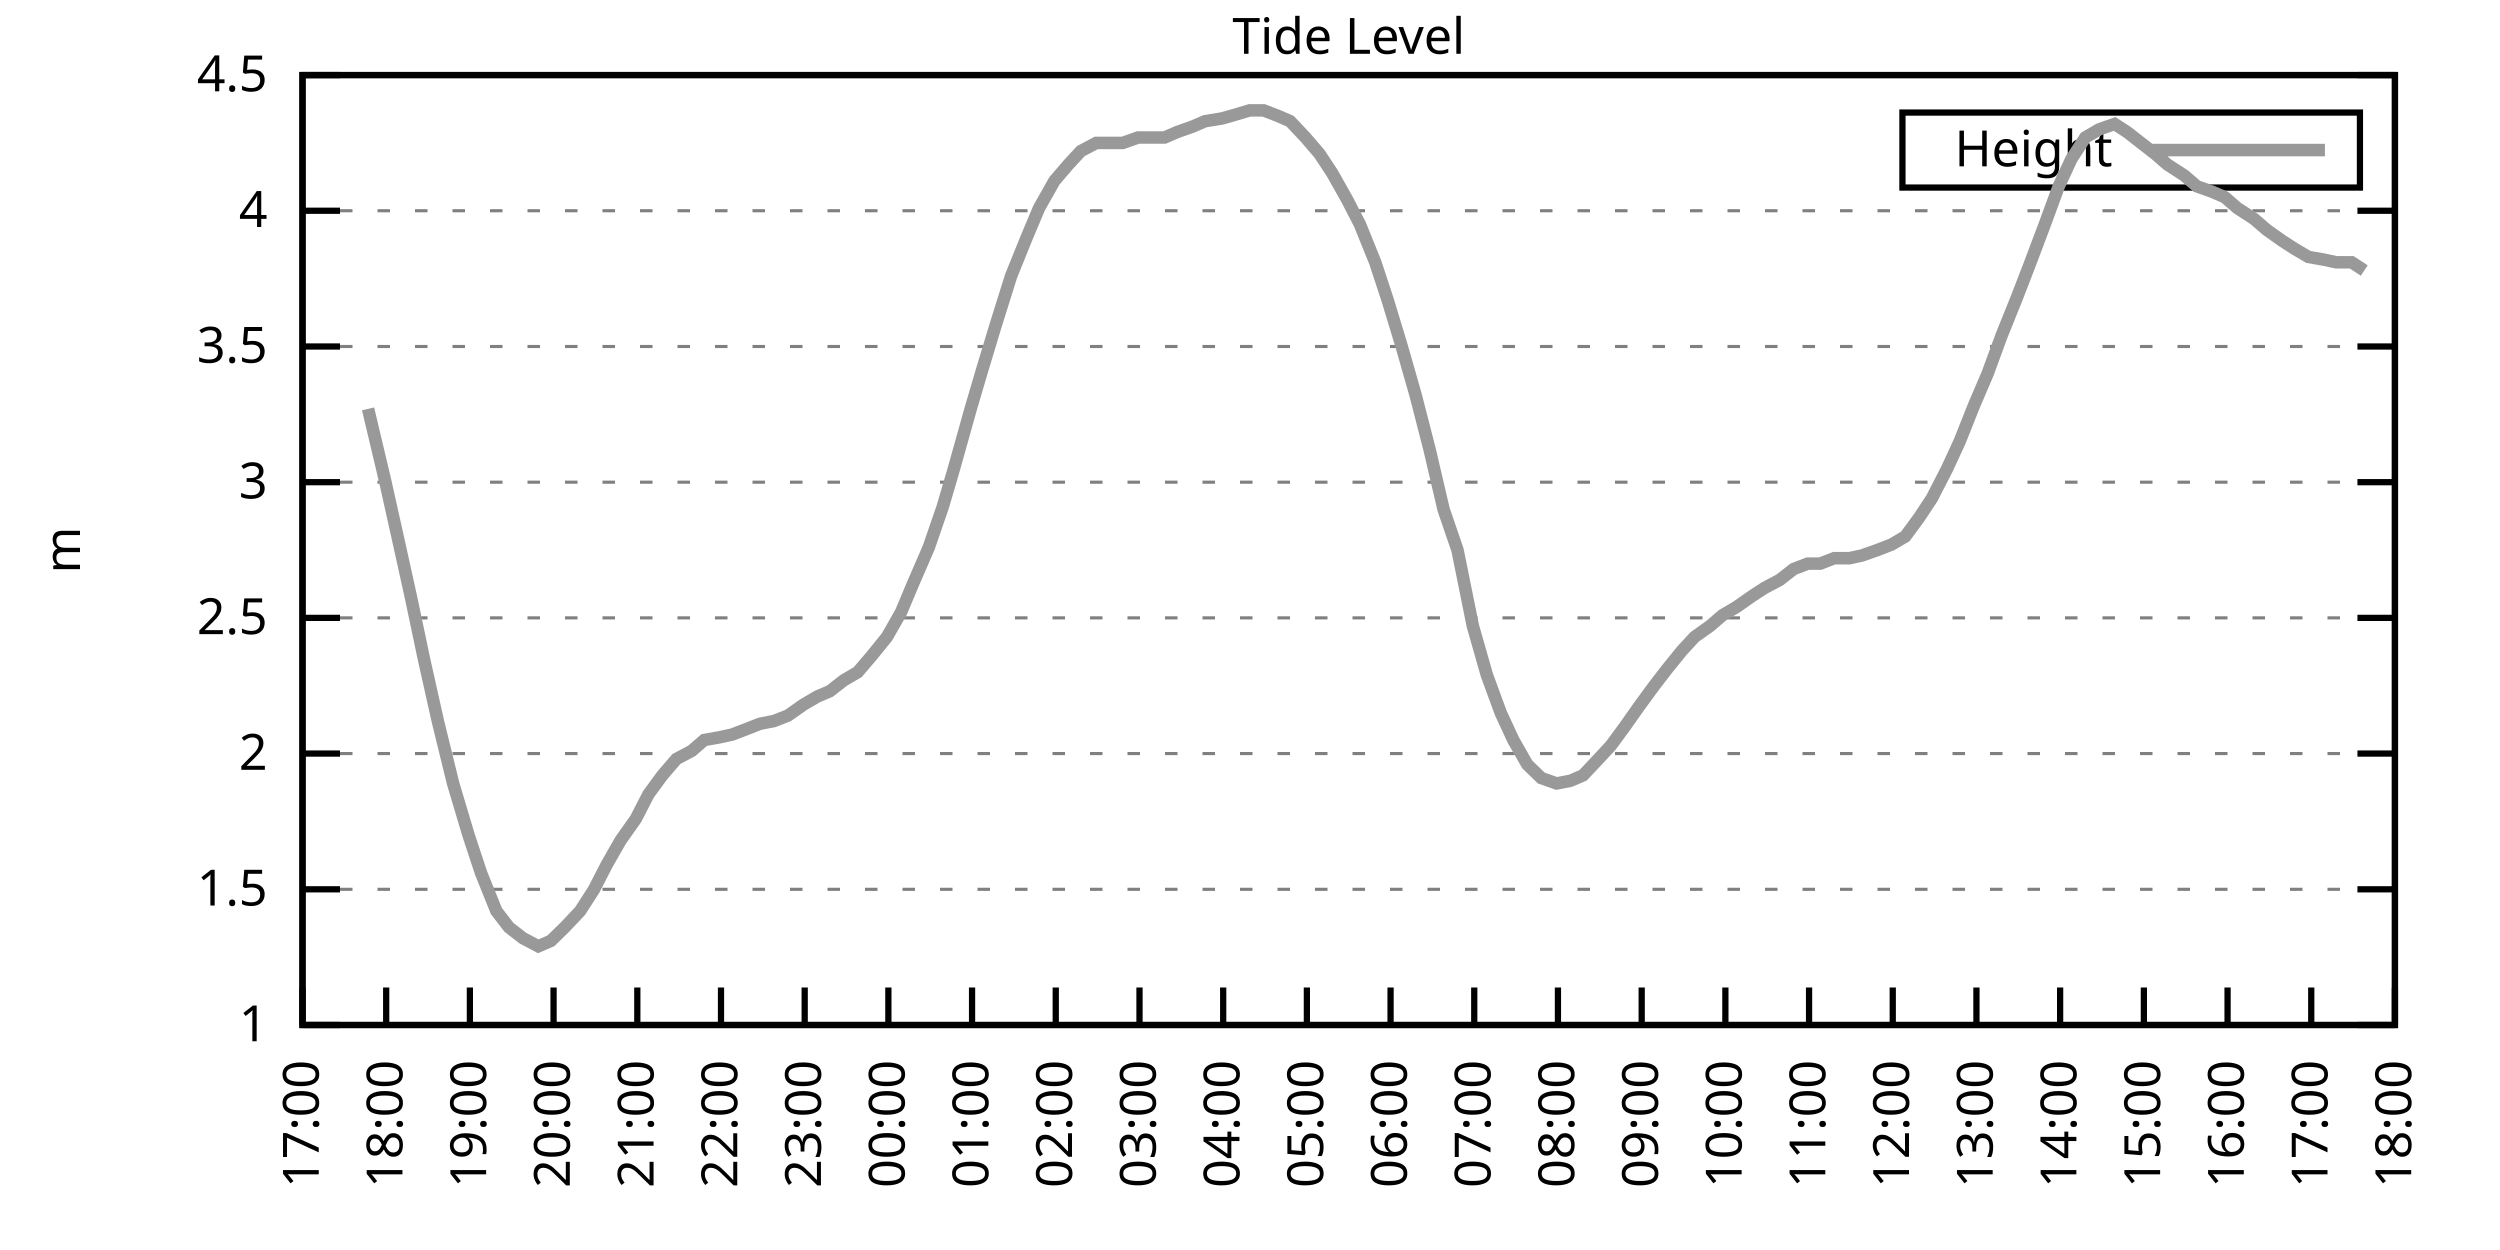
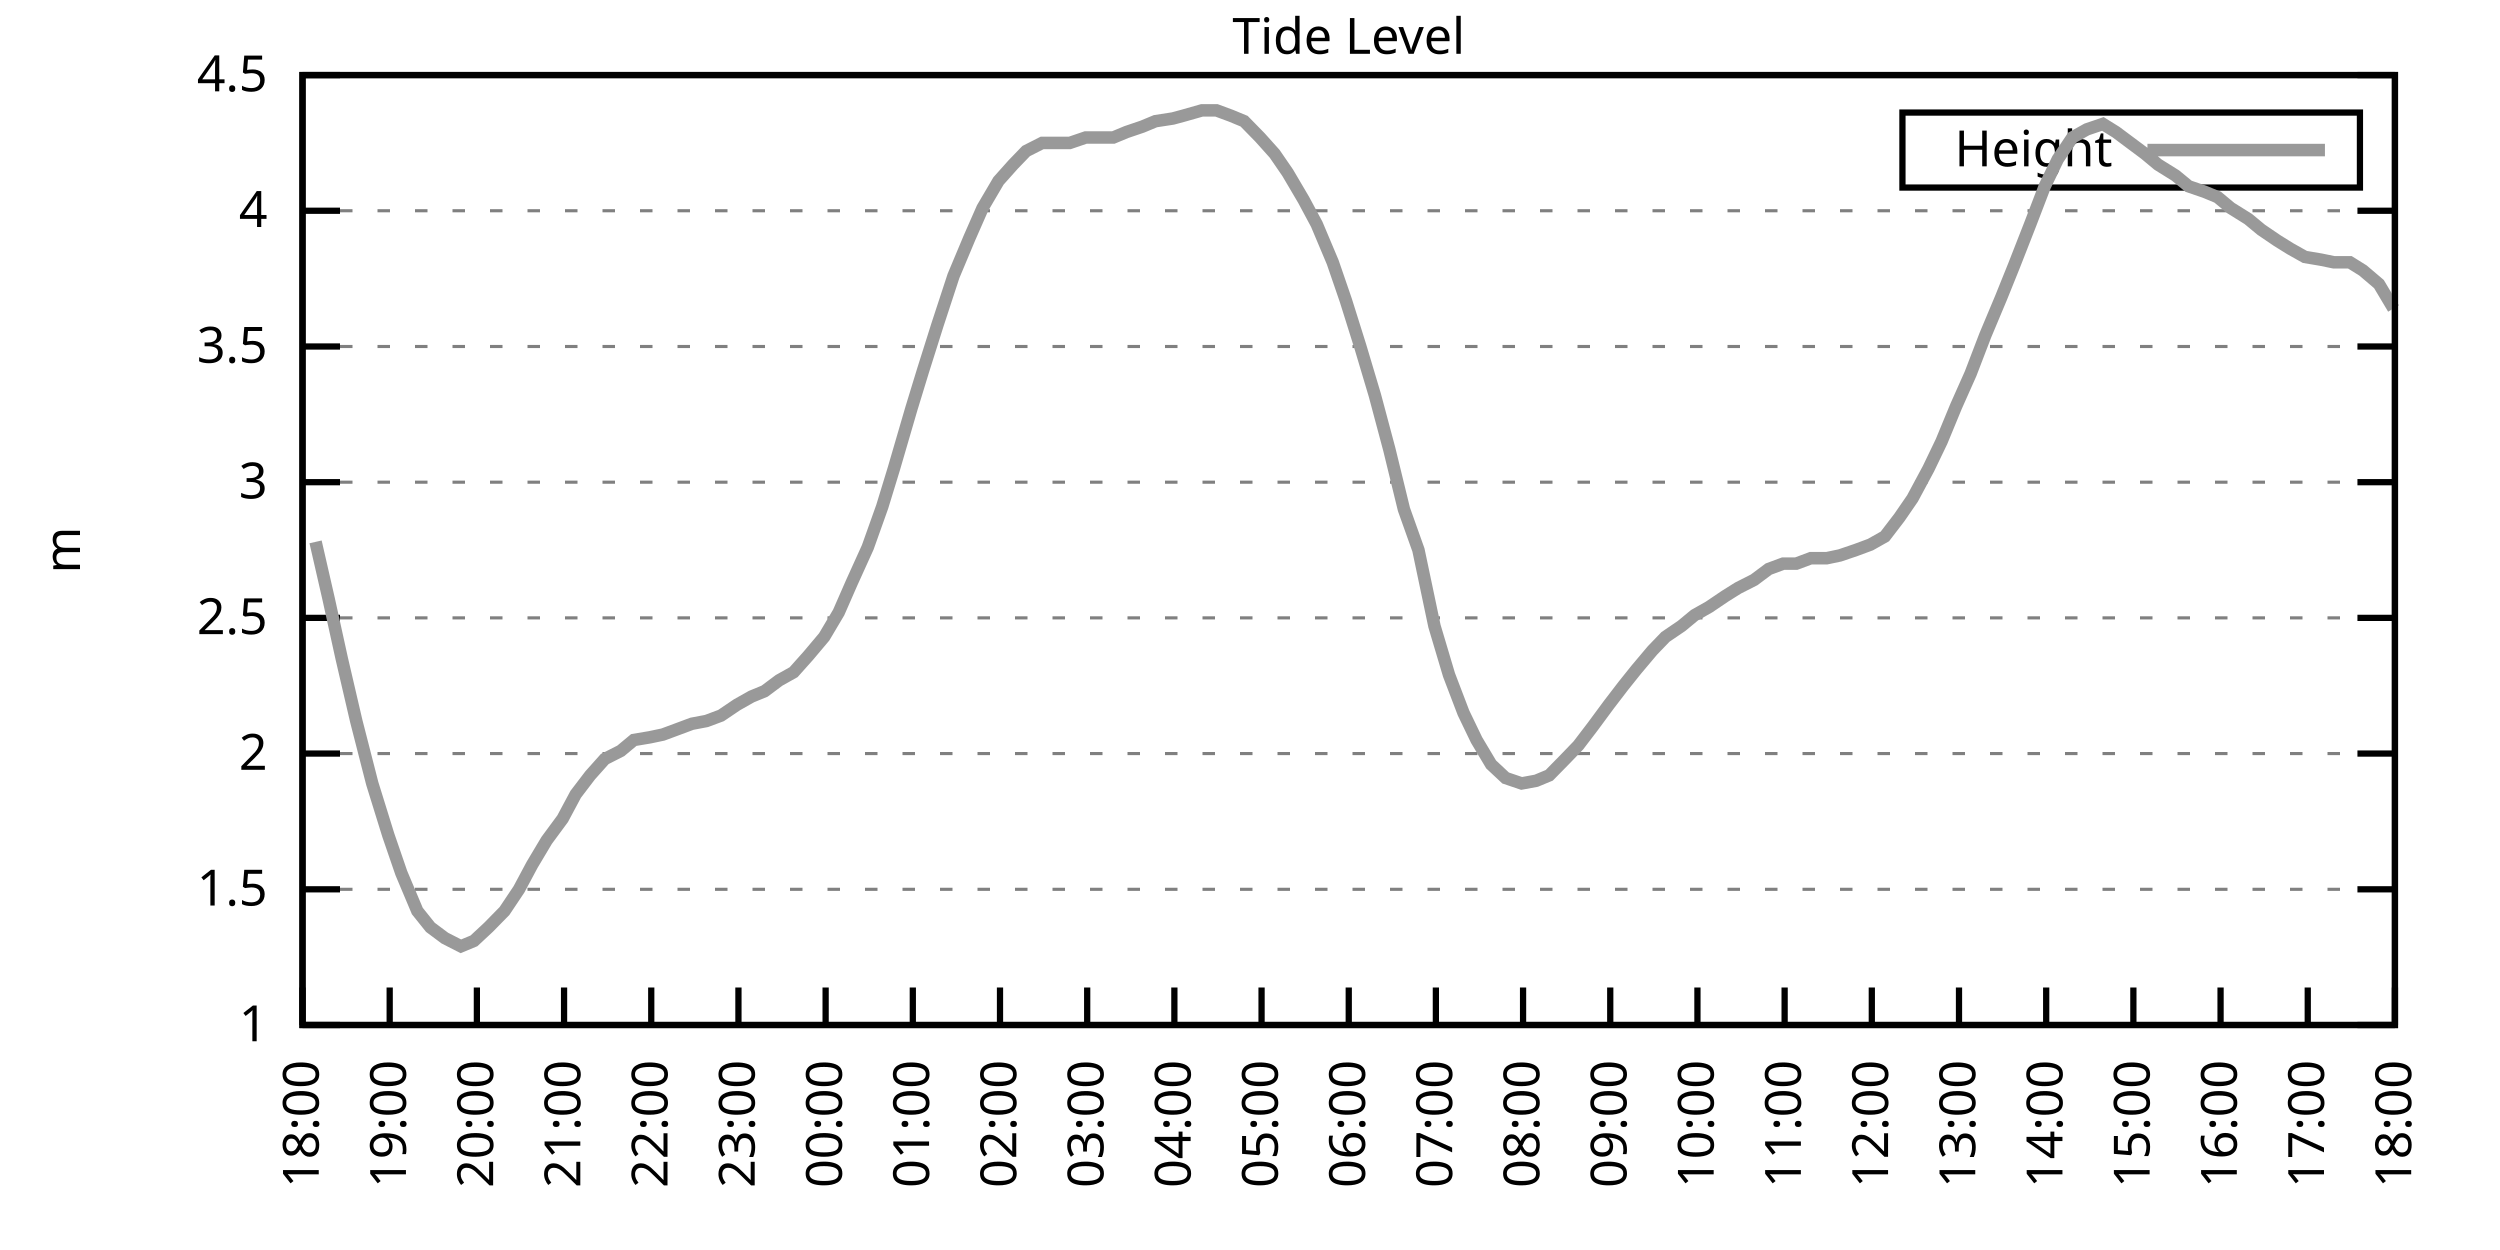
<svg xmlns="http://www.w3.org/2000/svg" xmlns:xlink="http://www.w3.org/1999/xlink" width="400" height="200" viewBox="0 0 400 200">
  <g id="gnuplot_canvas">
    <rect x="0" y="0" width="400" height="200" fill="none" />
    <defs>
      <circle id="gpDot" r="0.5" stroke-width="0.5" stroke="currentColor" />
      <path id="gpPt0" stroke-width="0.333" stroke="currentColor" d="M-1,0 h2 M0,-1 v2" />
      <path id="gpPt1" stroke-width="0.333" stroke="currentColor" d="M-1,-1 L1,1 M1,-1 L-1,1" />
      <path id="gpPt2" stroke-width="0.333" stroke="currentColor" d="M-1,0 L1,0 M0,-1 L0,1 M-1,-1 L1,1 M-1,1 L1,-1" />
      <rect id="gpPt3" stroke-width="0.333" stroke="currentColor" x="-1" y="-1" width="2" height="2" />
      <rect id="gpPt4" stroke-width="0.333" stroke="currentColor" fill="currentColor" x="-1" y="-1" width="2" height="2" />
      <circle id="gpPt5" stroke-width="0.333" stroke="currentColor" cx="0" cy="0" r="1" />
      <use xlink:href="#gpPt5" id="gpPt6" fill="currentColor" stroke="none" />
      <path id="gpPt7" stroke-width="0.333" stroke="currentColor" d="M0,-1.33 L-1.33,0.67 L1.33,0.67 z" />
      <use xlink:href="#gpPt7" id="gpPt8" fill="currentColor" stroke="none" />
      <use xlink:href="#gpPt7" id="gpPt9" stroke="currentColor" transform="rotate(180)" />
      <use xlink:href="#gpPt9" id="gpPt10" fill="currentColor" stroke="none" />
      <use xlink:href="#gpPt3" id="gpPt11" stroke="currentColor" transform="rotate(45)" />
      <use xlink:href="#gpPt11" id="gpPt12" fill="currentColor" stroke="none" />
      <path id="gpPt13" stroke-width="0.333" stroke="currentColor" d="M0,1.330 L1.265,0.411 L0.782,-1.067 L-0.782,-1.076 L-1.265,0.411 z" />
      <use xlink:href="#gpPt13" id="gpPt14" fill="currentColor" stroke="none" />
      <filter id="textbox" filterUnits="objectBoundingBox" x="0" y="0" height="1" width="1">
        <feFlood flood-color="white" flood-opacity="1" result="bgnd" />
        <feComposite in="SourceGraphic" in2="bgnd" operator="atop" />
      </filter>
      <filter id="greybox" filterUnits="objectBoundingBox" x="0" y="0" height="1" width="1">
        <feFlood flood-color="lightgrey" flood-opacity="1" result="grey" />
        <feComposite in="SourceGraphic" in2="grey" operator="atop" />
      </filter>
    </defs>
    <g fill="none" color="white" stroke="currentColor" stroke-width="1.00" stroke-linecap="butt" stroke-linejoin="miter">
</g>
    <g fill="none" color="black" stroke="currentColor" stroke-width="1.00" stroke-linecap="butt" stroke-linejoin="miter">
      <g stroke="none" shape-rendering="crispEdges">
        <polygon fill="rgb(255, 255, 255)" points="48.40,164.00 383.18,164.00 383.18,12.02 48.40,12.02 " />
      </g>
    </g>
    <g fill="none" color="black" stroke="currentColor" stroke-width="1.00" stroke-linecap="butt" stroke-linejoin="miter">
</g>
    <g fill="none" color="black" stroke="black" stroke-width="0.50" stroke-linecap="butt" stroke-linejoin="miter">
</g>
    <g fill="none" color="gray" stroke="currentColor" stroke-width="0.50" stroke-linecap="butt" stroke-linejoin="miter">
      <path stroke="gray" stroke-dasharray="2,4" class="gridline" d="M48.40,164.00 L383.19,164.00  " />
    </g>
    <g fill="none" color="gray" stroke="gray" stroke-width="1.00" stroke-linecap="butt" stroke-linejoin="miter">
</g>
    <g fill="none" color="black" stroke="currentColor" stroke-width="1.00" stroke-linecap="butt" stroke-linejoin="miter">
      <path stroke="black" d="M48.40,164.00 L54.40,164.00 M383.19,164.00 L377.19,164.00  " />
      <g transform="translate(42.80,166.60)" stroke="none" fill="black" font-family="Sans" font-size="8.00" text-anchor="end">
        <text>
          <tspan font-family="Sans"> 1</tspan>
        </text>
      </g>
    </g>
    <g fill="none" color="black" stroke="currentColor" stroke-width="1.00" stroke-linecap="butt" stroke-linejoin="miter">
</g>
    <g fill="none" color="black" stroke="black" stroke-width="0.50" stroke-linecap="butt" stroke-linejoin="miter">
</g>
    <g fill="none" color="gray" stroke="currentColor" stroke-width="0.50" stroke-linecap="butt" stroke-linejoin="miter">
      <path stroke="gray" stroke-dasharray="2,4" class="gridline" d="M48.40,142.29 L383.19,142.29  " />
    </g>
    <g fill="none" color="gray" stroke="gray" stroke-width="1.00" stroke-linecap="butt" stroke-linejoin="miter">
</g>
    <g fill="none" color="black" stroke="currentColor" stroke-width="1.00" stroke-linecap="butt" stroke-linejoin="miter">
      <path stroke="black" d="M48.40,142.29 L54.40,142.29 M383.19,142.29 L377.19,142.29  " />
      <g transform="translate(42.80,144.89)" stroke="none" fill="black" font-family="Sans" font-size="8.00" text-anchor="end">
        <text>
          <tspan font-family="Sans"> 1.5</tspan>
        </text>
      </g>
    </g>
    <g fill="none" color="black" stroke="currentColor" stroke-width="1.00" stroke-linecap="butt" stroke-linejoin="miter">
</g>
    <g fill="none" color="black" stroke="black" stroke-width="0.50" stroke-linecap="butt" stroke-linejoin="miter">
</g>
    <g fill="none" color="gray" stroke="currentColor" stroke-width="0.50" stroke-linecap="butt" stroke-linejoin="miter">
      <path stroke="gray" stroke-dasharray="2,4" class="gridline" d="M48.40,120.57 L383.19,120.57  " />
    </g>
    <g fill="none" color="gray" stroke="gray" stroke-width="1.00" stroke-linecap="butt" stroke-linejoin="miter">
</g>
    <g fill="none" color="black" stroke="currentColor" stroke-width="1.00" stroke-linecap="butt" stroke-linejoin="miter">
      <path stroke="black" d="M48.40,120.57 L54.40,120.57 M383.19,120.57 L377.19,120.57  " />
      <g transform="translate(42.80,123.17)" stroke="none" fill="black" font-family="Sans" font-size="8.00" text-anchor="end">
        <text>
          <tspan font-family="Sans"> 2</tspan>
        </text>
      </g>
    </g>
    <g fill="none" color="black" stroke="currentColor" stroke-width="1.00" stroke-linecap="butt" stroke-linejoin="miter">
</g>
    <g fill="none" color="black" stroke="black" stroke-width="0.50" stroke-linecap="butt" stroke-linejoin="miter">
</g>
    <g fill="none" color="gray" stroke="currentColor" stroke-width="0.50" stroke-linecap="butt" stroke-linejoin="miter">
      <path stroke="gray" stroke-dasharray="2,4" class="gridline" d="M48.40,98.86 L383.19,98.86  " />
    </g>
    <g fill="none" color="gray" stroke="gray" stroke-width="1.00" stroke-linecap="butt" stroke-linejoin="miter">
</g>
    <g fill="none" color="black" stroke="currentColor" stroke-width="1.00" stroke-linecap="butt" stroke-linejoin="miter">
      <path stroke="black" d="M48.40,98.86 L54.40,98.86 M383.19,98.86 L377.19,98.86  " />
      <g transform="translate(42.80,101.46)" stroke="none" fill="black" font-family="Sans" font-size="8.00" text-anchor="end">
        <text>
          <tspan font-family="Sans"> 2.5</tspan>
        </text>
      </g>
    </g>
    <g fill="none" color="black" stroke="currentColor" stroke-width="1.00" stroke-linecap="butt" stroke-linejoin="miter">
</g>
    <g fill="none" color="black" stroke="black" stroke-width="0.50" stroke-linecap="butt" stroke-linejoin="miter">
</g>
    <g fill="none" color="gray" stroke="currentColor" stroke-width="0.50" stroke-linecap="butt" stroke-linejoin="miter">
      <path stroke="gray" stroke-dasharray="2,4" class="gridline" d="M48.40,77.15 L383.19,77.15  " />
    </g>
    <g fill="none" color="gray" stroke="gray" stroke-width="1.00" stroke-linecap="butt" stroke-linejoin="miter">
</g>
    <g fill="none" color="black" stroke="currentColor" stroke-width="1.00" stroke-linecap="butt" stroke-linejoin="miter">
      <path stroke="black" d="M48.40,77.15 L54.40,77.15 M383.19,77.15 L377.19,77.15  " />
      <g transform="translate(42.80,79.75)" stroke="none" fill="black" font-family="Sans" font-size="8.00" text-anchor="end">
        <text>
          <tspan font-family="Sans"> 3</tspan>
        </text>
      </g>
    </g>
    <g fill="none" color="black" stroke="currentColor" stroke-width="1.00" stroke-linecap="butt" stroke-linejoin="miter">
</g>
    <g fill="none" color="black" stroke="black" stroke-width="0.50" stroke-linecap="butt" stroke-linejoin="miter">
</g>
    <g fill="none" color="gray" stroke="currentColor" stroke-width="0.50" stroke-linecap="butt" stroke-linejoin="miter">
      <path stroke="gray" stroke-dasharray="2,4" class="gridline" d="M48.40,55.44 L383.19,55.44  " />
    </g>
    <g fill="none" color="gray" stroke="gray" stroke-width="1.00" stroke-linecap="butt" stroke-linejoin="miter">
</g>
    <g fill="none" color="black" stroke="currentColor" stroke-width="1.00" stroke-linecap="butt" stroke-linejoin="miter">
      <path stroke="black" d="M48.40,55.44 L54.40,55.44 M383.19,55.44 L377.19,55.44  " />
      <g transform="translate(42.80,58.04)" stroke="none" fill="black" font-family="Sans" font-size="8.00" text-anchor="end">
        <text>
          <tspan font-family="Sans"> 3.5</tspan>
        </text>
      </g>
    </g>
    <g fill="none" color="black" stroke="currentColor" stroke-width="1.00" stroke-linecap="butt" stroke-linejoin="miter">
</g>
    <g fill="none" color="black" stroke="black" stroke-width="0.50" stroke-linecap="butt" stroke-linejoin="miter">
</g>
    <g fill="none" color="gray" stroke="currentColor" stroke-width="0.50" stroke-linecap="butt" stroke-linejoin="miter">
      <path stroke="gray" stroke-dasharray="2,4" class="gridline" d="M48.40,33.72 L383.19,33.72  " />
    </g>
    <g fill="none" color="gray" stroke="gray" stroke-width="1.00" stroke-linecap="butt" stroke-linejoin="miter">
</g>
    <g fill="none" color="black" stroke="currentColor" stroke-width="1.00" stroke-linecap="butt" stroke-linejoin="miter">
      <path stroke="black" d="M48.40,33.72 L54.40,33.72 M383.19,33.72 L377.19,33.72  " />
      <g transform="translate(42.80,36.32)" stroke="none" fill="black" font-family="Sans" font-size="8.00" text-anchor="end">
        <text>
          <tspan font-family="Sans"> 4</tspan>
        </text>
      </g>
    </g>
    <g fill="none" color="black" stroke="currentColor" stroke-width="1.00" stroke-linecap="butt" stroke-linejoin="miter">
</g>
    <g fill="none" color="black" stroke="black" stroke-width="0.50" stroke-linecap="butt" stroke-linejoin="miter">
</g>
    <g fill="none" color="gray" stroke="currentColor" stroke-width="0.50" stroke-linecap="butt" stroke-linejoin="miter">
      <path stroke="gray" stroke-dasharray="2,4" class="gridline" d="M48.40,12.01 L383.19,12.01  " />
    </g>
    <g fill="none" color="gray" stroke="gray" stroke-width="1.00" stroke-linecap="butt" stroke-linejoin="miter">
</g>
    <g fill="none" color="black" stroke="currentColor" stroke-width="1.00" stroke-linecap="butt" stroke-linejoin="miter">
      <path stroke="black" d="M48.40,12.01 L54.40,12.01 M383.19,12.01 L377.19,12.01  " />
      <g transform="translate(42.80,14.61)" stroke="none" fill="black" font-family="Sans" font-size="8.00" text-anchor="end">
        <text>
          <tspan font-family="Sans"> 4.5</tspan>
        </text>
      </g>
    </g>
    <g fill="none" color="black" stroke="currentColor" stroke-width="1.00" stroke-linecap="butt" stroke-linejoin="miter">
      <path stroke="black" d="M48.40,164.00 L48.40,158.00  " />
      <g transform="translate(51.00,169.60) rotate(270.00)" stroke="none" fill="black" font-family="Sans" font-size="8.00" text-anchor="end">
        <text>
-           <tspan font-family="Sans">17:00</tspan>
-         </text>
-       </g>
-     </g>
-     <g fill="none" color="black" stroke="currentColor" stroke-width="1.00" stroke-linecap="butt" stroke-linejoin="miter">
-       <path stroke="black" d="M61.79,164.00 L61.79,158.00  " />
-       <g transform="translate(64.39,169.60) rotate(270.00)" stroke="none" fill="black" font-family="Sans" font-size="8.00" text-anchor="end">
-         <text>
          <tspan font-family="Sans">18:00</tspan>
        </text>
      </g>
    </g>
    <g fill="none" color="black" stroke="currentColor" stroke-width="1.00" stroke-linecap="butt" stroke-linejoin="miter">
-       <path stroke="black" d="M75.18,164.00 L75.18,158.00  " />
-       <g transform="translate(77.78,169.60) rotate(270.00)" stroke="none" fill="black" font-family="Sans" font-size="8.00" text-anchor="end">
+       <path stroke="black" d="M62.35,164.00 L62.35,158.00  " />
+       <g transform="translate(64.95,169.60) rotate(270.00)" stroke="none" fill="black" font-family="Sans" font-size="8.00" text-anchor="end">
        <text>
          <tspan font-family="Sans">19:00</tspan>
        </text>
      </g>
    </g>
    <g fill="none" color="black" stroke="currentColor" stroke-width="1.00" stroke-linecap="butt" stroke-linejoin="miter">
-       <path stroke="black" d="M88.57,164.00 L88.57,158.00  " />
-       <g transform="translate(91.17,169.60) rotate(270.00)" stroke="none" fill="black" font-family="Sans" font-size="8.00" text-anchor="end">
+       <path stroke="black" d="M76.30,164.00 L76.30,158.00  " />
+       <g transform="translate(78.90,169.60) rotate(270.00)" stroke="none" fill="black" font-family="Sans" font-size="8.00" text-anchor="end">
        <text>
          <tspan font-family="Sans">20:00</tspan>
        </text>
      </g>
    </g>
    <g fill="none" color="black" stroke="currentColor" stroke-width="1.00" stroke-linecap="butt" stroke-linejoin="miter">
-       <path stroke="black" d="M101.97,164.00 L101.97,158.00  " />
-       <g transform="translate(104.57,169.60) rotate(270.00)" stroke="none" fill="black" font-family="Sans" font-size="8.00" text-anchor="end">
+       <path stroke="black" d="M90.25,164.00 L90.25,158.00  " />
+       <g transform="translate(92.85,169.60) rotate(270.00)" stroke="none" fill="black" font-family="Sans" font-size="8.00" text-anchor="end">
        <text>
          <tspan font-family="Sans">21:00</tspan>
        </text>
      </g>
    </g>
    <g fill="none" color="black" stroke="currentColor" stroke-width="1.00" stroke-linecap="butt" stroke-linejoin="miter">
-       <path stroke="black" d="M115.36,164.00 L115.36,158.00  " />
-       <g transform="translate(117.96,169.60) rotate(270.00)" stroke="none" fill="black" font-family="Sans" font-size="8.00" text-anchor="end">
+       <path stroke="black" d="M104.20,164.00 L104.20,158.00  " />
+       <g transform="translate(106.80,169.60) rotate(270.00)" stroke="none" fill="black" font-family="Sans" font-size="8.00" text-anchor="end">
        <text>
          <tspan font-family="Sans">22:00</tspan>
        </text>
      </g>
    </g>
    <g fill="none" color="black" stroke="currentColor" stroke-width="1.00" stroke-linecap="butt" stroke-linejoin="miter">
-       <path stroke="black" d="M128.75,164.00 L128.75,158.00  " />
-       <g transform="translate(131.35,169.60) rotate(270.00)" stroke="none" fill="black" font-family="Sans" font-size="8.00" text-anchor="end">
+       <path stroke="black" d="M118.15,164.00 L118.15,158.00  " />
+       <g transform="translate(120.75,169.60) rotate(270.00)" stroke="none" fill="black" font-family="Sans" font-size="8.00" text-anchor="end">
        <text>
          <tspan font-family="Sans">23:00</tspan>
        </text>
      </g>
    </g>
    <g fill="none" color="black" stroke="currentColor" stroke-width="1.00" stroke-linecap="butt" stroke-linejoin="miter">
-       <path stroke="black" d="M142.14,164.00 L142.14,158.00  " />
-       <g transform="translate(144.74,169.60) rotate(270.00)" stroke="none" fill="black" font-family="Sans" font-size="8.00" text-anchor="end">
+       <path stroke="black" d="M132.10,164.00 L132.10,158.00  " />
+       <g transform="translate(134.70,169.60) rotate(270.00)" stroke="none" fill="black" font-family="Sans" font-size="8.00" text-anchor="end">
        <text>
          <tspan font-family="Sans">00:00</tspan>
        </text>
      </g>
    </g>
    <g fill="none" color="black" stroke="currentColor" stroke-width="1.00" stroke-linecap="butt" stroke-linejoin="miter">
-       <path stroke="black" d="M155.53,164.00 L155.53,158.00  " />
-       <g transform="translate(158.13,169.60) rotate(270.00)" stroke="none" fill="black" font-family="Sans" font-size="8.00" text-anchor="end">
+       <path stroke="black" d="M146.05,164.00 L146.05,158.00  " />
+       <g transform="translate(148.65,169.60) rotate(270.00)" stroke="none" fill="black" font-family="Sans" font-size="8.00" text-anchor="end">
        <text>
          <tspan font-family="Sans">01:00</tspan>
        </text>
      </g>
    </g>
    <g fill="none" color="black" stroke="currentColor" stroke-width="1.00" stroke-linecap="butt" stroke-linejoin="miter">
-       <path stroke="black" d="M168.92,164.00 L168.92,158.00  " />
-       <g transform="translate(171.52,169.60) rotate(270.00)" stroke="none" fill="black" font-family="Sans" font-size="8.00" text-anchor="end">
+       <path stroke="black" d="M160.00,164.00 L160.00,158.00  " />
+       <g transform="translate(162.60,169.60) rotate(270.00)" stroke="none" fill="black" font-family="Sans" font-size="8.00" text-anchor="end">
        <text>
          <tspan font-family="Sans">02:00</tspan>
        </text>
      </g>
    </g>
    <g fill="none" color="black" stroke="currentColor" stroke-width="1.00" stroke-linecap="butt" stroke-linejoin="miter">
-       <path stroke="black" d="M182.32,164.00 L182.32,158.00  " />
-       <g transform="translate(184.92,169.60) rotate(270.00)" stroke="none" fill="black" font-family="Sans" font-size="8.00" text-anchor="end">
+       <path stroke="black" d="M173.95,164.00 L173.95,158.00  " />
+       <g transform="translate(176.55,169.60) rotate(270.00)" stroke="none" fill="black" font-family="Sans" font-size="8.00" text-anchor="end">
        <text>
          <tspan font-family="Sans">03:00</tspan>
        </text>
      </g>
    </g>
    <g fill="none" color="black" stroke="currentColor" stroke-width="1.00" stroke-linecap="butt" stroke-linejoin="miter">
-       <path stroke="black" d="M195.71,164.00 L195.71,158.00  " />
-       <g transform="translate(198.31,169.60) rotate(270.00)" stroke="none" fill="black" font-family="Sans" font-size="8.00" text-anchor="end">
+       <path stroke="black" d="M187.90,164.00 L187.90,158.00  " />
+       <g transform="translate(190.50,169.60) rotate(270.00)" stroke="none" fill="black" font-family="Sans" font-size="8.00" text-anchor="end">
        <text>
          <tspan font-family="Sans">04:00</tspan>
        </text>
      </g>
    </g>
    <g fill="none" color="black" stroke="currentColor" stroke-width="1.00" stroke-linecap="butt" stroke-linejoin="miter">
-       <path stroke="black" d="M209.10,164.00 L209.10,158.00  " />
-       <g transform="translate(211.70,169.60) rotate(270.00)" stroke="none" fill="black" font-family="Sans" font-size="8.00" text-anchor="end">
+       <path stroke="black" d="M201.85,164.00 L201.85,158.00  " />
+       <g transform="translate(204.45,169.60) rotate(270.00)" stroke="none" fill="black" font-family="Sans" font-size="8.00" text-anchor="end">
        <text>
          <tspan font-family="Sans">05:00</tspan>
        </text>
      </g>
    </g>
    <g fill="none" color="black" stroke="currentColor" stroke-width="1.00" stroke-linecap="butt" stroke-linejoin="miter">
-       <path stroke="black" d="M222.49,164.00 L222.49,158.00  " />
-       <g transform="translate(225.09,169.60) rotate(270.00)" stroke="none" fill="black" font-family="Sans" font-size="8.00" text-anchor="end">
+       <path stroke="black" d="M215.80,164.00 L215.80,158.00  " />
+       <g transform="translate(218.40,169.60) rotate(270.00)" stroke="none" fill="black" font-family="Sans" font-size="8.00" text-anchor="end">
        <text>
          <tspan font-family="Sans">06:00</tspan>
        </text>
      </g>
    </g>
    <g fill="none" color="black" stroke="currentColor" stroke-width="1.00" stroke-linecap="butt" stroke-linejoin="miter">
-       <path stroke="black" d="M235.88,164.00 L235.88,158.00  " />
-       <g transform="translate(238.48,169.60) rotate(270.00)" stroke="none" fill="black" font-family="Sans" font-size="8.00" text-anchor="end">
+       <path stroke="black" d="M229.74,164.00 L229.74,158.00  " />
+       <g transform="translate(232.34,169.60) rotate(270.00)" stroke="none" fill="black" font-family="Sans" font-size="8.00" text-anchor="end">
        <text>
          <tspan font-family="Sans">07:00</tspan>
        </text>
      </g>
    </g>
    <g fill="none" color="black" stroke="currentColor" stroke-width="1.00" stroke-linecap="butt" stroke-linejoin="miter">
-       <path stroke="black" d="M249.27,164.00 L249.27,158.00  " />
-       <g transform="translate(251.87,169.60) rotate(270.00)" stroke="none" fill="black" font-family="Sans" font-size="8.00" text-anchor="end">
+       <path stroke="black" d="M243.69,164.00 L243.69,158.00  " />
+       <g transform="translate(246.29,169.60) rotate(270.00)" stroke="none" fill="black" font-family="Sans" font-size="8.00" text-anchor="end">
        <text>
          <tspan font-family="Sans">08:00</tspan>
        </text>
      </g>
    </g>
    <g fill="none" color="black" stroke="currentColor" stroke-width="1.00" stroke-linecap="butt" stroke-linejoin="miter">
-       <path stroke="black" d="M262.67,164.00 L262.67,158.00  " />
-       <g transform="translate(265.27,169.60) rotate(270.00)" stroke="none" fill="black" font-family="Sans" font-size="8.00" text-anchor="end">
+       <path stroke="black" d="M257.64,164.00 L257.64,158.00  " />
+       <g transform="translate(260.24,169.60) rotate(270.00)" stroke="none" fill="black" font-family="Sans" font-size="8.00" text-anchor="end">
        <text>
          <tspan font-family="Sans">09:00</tspan>
        </text>
      </g>
    </g>
    <g fill="none" color="black" stroke="currentColor" stroke-width="1.00" stroke-linecap="butt" stroke-linejoin="miter">
-       <path stroke="black" d="M276.06,164.00 L276.06,158.00  " />
-       <g transform="translate(278.66,169.60) rotate(270.00)" stroke="none" fill="black" font-family="Sans" font-size="8.00" text-anchor="end">
+       <path stroke="black" d="M271.59,164.00 L271.59,158.00  " />
+       <g transform="translate(274.19,169.60) rotate(270.00)" stroke="none" fill="black" font-family="Sans" font-size="8.00" text-anchor="end">
        <text>
          <tspan font-family="Sans">10:00</tspan>
        </text>
      </g>
    </g>
    <g fill="none" color="black" stroke="currentColor" stroke-width="1.00" stroke-linecap="butt" stroke-linejoin="miter">
-       <path stroke="black" d="M289.45,164.00 L289.45,158.00  " />
-       <g transform="translate(292.05,169.60) rotate(270.00)" stroke="none" fill="black" font-family="Sans" font-size="8.00" text-anchor="end">
+       <path stroke="black" d="M285.54,164.00 L285.54,158.00  " />
+       <g transform="translate(288.14,169.60) rotate(270.00)" stroke="none" fill="black" font-family="Sans" font-size="8.00" text-anchor="end">
        <text>
          <tspan font-family="Sans">11:00</tspan>
        </text>
      </g>
    </g>
    <g fill="none" color="black" stroke="currentColor" stroke-width="1.00" stroke-linecap="butt" stroke-linejoin="miter">
-       <path stroke="black" d="M302.84,164.00 L302.84,158.00  " />
-       <g transform="translate(305.44,169.60) rotate(270.00)" stroke="none" fill="black" font-family="Sans" font-size="8.00" text-anchor="end">
+       <path stroke="black" d="M299.49,164.00 L299.49,158.00  " />
+       <g transform="translate(302.09,169.60) rotate(270.00)" stroke="none" fill="black" font-family="Sans" font-size="8.00" text-anchor="end">
        <text>
          <tspan font-family="Sans">12:00</tspan>
        </text>
      </g>
    </g>
    <g fill="none" color="black" stroke="currentColor" stroke-width="1.00" stroke-linecap="butt" stroke-linejoin="miter">
-       <path stroke="black" d="M316.23,164.00 L316.23,158.00  " />
-       <g transform="translate(318.83,169.60) rotate(270.00)" stroke="none" fill="black" font-family="Sans" font-size="8.00" text-anchor="end">
+       <path stroke="black" d="M313.44,164.00 L313.44,158.00  " />
+       <g transform="translate(316.04,169.60) rotate(270.00)" stroke="none" fill="black" font-family="Sans" font-size="8.00" text-anchor="end">
        <text>
          <tspan font-family="Sans">13:00</tspan>
        </text>
      </g>
    </g>
    <g fill="none" color="black" stroke="currentColor" stroke-width="1.00" stroke-linecap="butt" stroke-linejoin="miter">
-       <path stroke="black" d="M329.62,164.00 L329.62,158.00  " />
-       <g transform="translate(332.22,169.60) rotate(270.00)" stroke="none" fill="black" font-family="Sans" font-size="8.00" text-anchor="end">
+       <path stroke="black" d="M327.39,164.00 L327.39,158.00  " />
+       <g transform="translate(329.99,169.60) rotate(270.00)" stroke="none" fill="black" font-family="Sans" font-size="8.00" text-anchor="end">
        <text>
          <tspan font-family="Sans">14:00</tspan>
        </text>
      </g>
    </g>
    <g fill="none" color="black" stroke="currentColor" stroke-width="1.00" stroke-linecap="butt" stroke-linejoin="miter">
-       <path stroke="black" d="M343.02,164.00 L343.02,158.00  " />
-       <g transform="translate(345.62,169.60) rotate(270.00)" stroke="none" fill="black" font-family="Sans" font-size="8.00" text-anchor="end">
+       <path stroke="black" d="M341.34,164.00 L341.34,158.00  " />
+       <g transform="translate(343.94,169.60) rotate(270.00)" stroke="none" fill="black" font-family="Sans" font-size="8.00" text-anchor="end">
        <text>
          <tspan font-family="Sans">15:00</tspan>
        </text>
      </g>
    </g>
    <g fill="none" color="black" stroke="currentColor" stroke-width="1.00" stroke-linecap="butt" stroke-linejoin="miter">
-       <path stroke="black" d="M356.41,164.00 L356.41,158.00  " />
-       <g transform="translate(359.01,169.60) rotate(270.00)" stroke="none" fill="black" font-family="Sans" font-size="8.00" text-anchor="end">
+       <path stroke="black" d="M355.29,164.00 L355.29,158.00  " />
+       <g transform="translate(357.89,169.60) rotate(270.00)" stroke="none" fill="black" font-family="Sans" font-size="8.00" text-anchor="end">
        <text>
          <tspan font-family="Sans">16:00</tspan>
        </text>
      </g>
    </g>
    <g fill="none" color="black" stroke="currentColor" stroke-width="1.00" stroke-linecap="butt" stroke-linejoin="miter">
-       <path stroke="black" d="M369.80,164.00 L369.80,158.00  " />
-       <g transform="translate(372.40,169.60) rotate(270.00)" stroke="none" fill="black" font-family="Sans" font-size="8.00" text-anchor="end">
+       <path stroke="black" d="M369.24,164.00 L369.24,158.00  " />
+       <g transform="translate(371.84,169.60) rotate(270.00)" stroke="none" fill="black" font-family="Sans" font-size="8.00" text-anchor="end">
        <text>
          <tspan font-family="Sans">17:00</tspan>
        </text>
      </g>
    </g>
    <g fill="none" color="black" stroke="currentColor" stroke-width="1.00" stroke-linecap="butt" stroke-linejoin="miter">
      <path stroke="black" d="M383.19,164.00 L383.19,158.00  " />
      <g transform="translate(385.79,169.60) rotate(270.00)" stroke="none" fill="black" font-family="Sans" font-size="8.00" text-anchor="end">
        <text>
          <tspan font-family="Sans">18:00</tspan>
        </text>
      </g>
    </g>
    <g fill="none" color="black" stroke="currentColor" stroke-width="1.00" stroke-linecap="butt" stroke-linejoin="miter">
</g>
    <g fill="none" color="black" stroke="currentColor" stroke-width="1.00" stroke-linecap="butt" stroke-linejoin="miter">
      <path stroke="black" d="M48.40,12.01 L48.40,164.00 L383.19,164.00 L383.19,12.01 L48.40,12.01 Z  " />
    </g>
    <g fill="none" color="black" stroke="currentColor" stroke-width="1.00" stroke-linecap="butt" stroke-linejoin="miter">
</g>
    <g fill="none" color="black" stroke="currentColor" stroke-width="1.00" stroke-linecap="butt" stroke-linejoin="miter">
      <path stroke="black" d="M304.39,30.01 L304.39,18.01 L377.59,18.01 L377.59,30.01 L304.39,30.01 Z  " />
    </g>
    <g id="Tide_level_plot_1">
      <g fill="none" color="white" stroke="black" stroke-width="2.00" stroke-linecap="butt" stroke-linejoin="miter">
</g>
      <g fill="none" color="black" stroke="currentColor" stroke-width="2.00" stroke-linecap="butt" stroke-linejoin="miter">
        <g transform="translate(337.99,26.61)" stroke="none" fill="black" font-family="Sans" font-size="8.00" text-anchor="end">
          <text>
            <tspan font-family="Sans">Height</tspan>
          </text>
        </g>
      </g>
      <g fill="none" color="black" stroke="currentColor" stroke-width="2.00" stroke-linecap="butt" stroke-linejoin="miter">
-         <path stroke="rgb(153, 153, 153)" d="M343.59,24.01 L371.99,24.01 M58.89,65.42 L61.57,76.71 L63.80,86.70 L65.81,95.82 L67.82,105.38 L70.05,115.36   L72.50,125.35 L74.96,133.60 L76.97,139.68 L79.42,145.76 L81.43,148.37 L83.66,150.10 L86.12,151.41 L88.13,150.54   L90.36,148.37 L92.82,145.76 L95.05,142.29 L97.06,138.38 L99.29,134.47 L101.74,131.00 L103.75,127.09 L105.98,124.05   L108.22,121.44 L110.67,120.14 L112.68,118.40 L115.13,117.97 L117.14,117.53 L119.38,116.67 L121.61,115.80 L123.84,115.36   L126.07,114.49 L128.53,112.76 L130.76,111.45 L132.77,110.59 L135.00,108.85 L137.23,107.55 L139.46,104.94 L141.92,101.90   L144.15,97.99 L146.16,93.22 L148.61,87.57 L150.85,81.06 L152.63,74.98 L155.31,65.42 L157.10,59.34 L159.33,51.96   L161.78,44.15 L164.24,38.07 L166.25,33.29 L168.70,28.95 L170.93,26.34 L172.94,24.17 L175.40,22.87 L177.41,22.87   L179.64,22.87 L182.09,22.00 L183.43,22.00 L186.33,22.00 L188.34,21.13 L190.80,20.26 L192.81,19.39 L195.48,18.96   L197.05,18.52 L199.95,17.66 L202.18,17.66 L204.41,18.52 L206.42,19.39 L208.88,22.00 L211.11,24.60 L213.12,27.64   L215.57,31.99 L217.58,35.89 L220.04,41.97 L222.04,48.05 L224.28,55.44 L226.51,63.25 L228.74,71.94 L230.97,81.49   L233.20,88.00 L235.66,100.16 L237.89,107.98 L240.12,114.06 L242.13,118.40 L244.36,122.31 L246.60,124.48 L249.05,125.35   L251.28,124.92 L253.29,124.05 L255.75,121.44 L257.76,119.27 L259.99,116.23 L262.44,112.76 L264.67,109.72 L266.68,107.11   L269.14,104.07 L271.15,101.90 L273.60,100.16 L275.61,98.43 L277.84,97.12 L280.30,95.39 L282.31,94.08 L284.76,92.78   L286.99,91.04 L289.23,90.18 L291.23,90.18 L293.47,89.31 L295.92,89.31 L297.93,88.87 L300.39,88.00 L302.62,87.14   L304.85,85.83 L307.08,82.79 L309.09,79.75 L311.54,74.98 L313.55,70.63 L315.79,64.99 L318.02,59.78 L320.25,53.70   L322.70,47.62 L324.71,42.41 L327.17,35.89 L329.40,29.81 L331.41,25.47 L333.64,22.00 L335.87,20.70 L338.33,19.83   L340.34,21.13 L342.57,22.87 L344.80,24.60 L346.81,26.34 L349.49,28.08 L351.50,29.81 L353.95,30.68 L355.96,31.55   L357.97,33.29 L360.65,35.03 L362.66,36.76 L365.11,38.50 L367.12,39.80 L369.35,41.11 L371.81,41.54 L373.82,41.97   L376.27,41.97 L378.28,43.28  " />
+         <path stroke="rgb(153, 153, 153)" d="M343.59,24.01 L371.99,24.01 M50.49,86.70 L52.58,95.82 L54.68,105.38 L57.00,115.36 L59.56,125.35 L62.12,133.60   L64.21,139.68 L66.77,145.76 L68.86,148.37 L71.18,150.10 L73.74,151.41 L75.83,150.54 L78.16,148.37 L80.72,145.76   L83.04,142.29 L85.13,138.38 L87.46,134.47 L90.02,131.00 L92.11,127.09 L94.43,124.05 L96.76,121.44 L99.32,120.14   L101.41,118.40 L103.97,117.97 L106.06,117.53 L108.38,116.67 L110.71,115.80 L113.03,115.36 L115.36,114.49 L117.92,112.76   L120.24,111.45 L122.33,110.59 L124.66,108.85 L126.98,107.55 L129.31,104.94 L131.87,101.90 L134.19,97.99 L136.28,93.22   L138.84,87.57 L141.16,81.06 L143.02,74.98 L145.81,65.42 L147.67,59.34 L150.00,51.96 L152.56,44.15 L155.11,38.07   L157.21,33.29 L159.76,28.95 L162.09,26.34 L164.18,24.17 L166.74,22.87 L168.83,22.87 L171.16,22.87 L173.71,22.00   L175.11,22.00 L178.13,22.00 L180.22,21.13 L182.78,20.26 L184.87,19.39 L187.66,18.96 L189.29,18.52 L192.31,17.66   L194.64,17.66 L196.96,18.52 L199.06,19.39 L201.61,22.00 L203.94,24.60 L206.03,27.64 L208.59,31.99 L210.68,35.89   L213.24,41.97 L215.33,48.05 L217.65,55.44 L219.98,63.25 L222.30,71.94 L224.63,81.49 L226.95,88.00 L229.51,100.16   L231.84,107.98 L234.16,114.06 L236.25,118.40 L238.58,122.31 L240.90,124.48 L243.46,125.35 L245.79,124.92 L247.88,124.05   L250.44,121.44 L252.53,119.27 L254.85,116.23 L257.41,112.76 L259.74,109.72 L261.83,107.11 L264.39,104.07 L266.48,101.90   L269.04,100.16 L271.13,98.43 L273.45,97.12 L276.01,95.39 L278.10,94.08 L280.66,92.78 L282.99,91.04 L285.31,90.18   L287.40,90.18 L289.73,89.31 L292.29,89.31 L294.38,88.87 L296.94,88.00 L299.26,87.14 L301.58,85.83 L303.91,82.79   L306.00,79.75 L308.56,74.98 L310.65,70.63 L312.98,64.99 L315.30,59.78 L317.63,53.70 L320.18,47.62 L322.28,42.41   L324.83,35.89 L327.16,29.81 L329.25,25.47 L331.58,22.00 L333.90,20.70 L336.46,19.83 L338.55,21.13 L340.88,22.87   L343.20,24.60 L345.29,26.34 L348.08,28.08 L350.18,29.81 L352.73,30.68 L354.83,31.55 L356.92,33.29 L359.71,35.03   L361.80,36.76 L364.36,38.50 L366.45,39.80 L368.78,41.11 L371.33,41.54 L373.43,41.97 L375.98,41.97 L378.08,43.28   L380.63,45.45 L382.96,49.36  " />
      </g>
    </g>
    <g fill="none" color="black" stroke="currentColor" stroke-width="2.00" stroke-linecap="butt" stroke-linejoin="miter">
</g>
    <g fill="none" color="black" stroke="black" stroke-width="1.00" stroke-linecap="butt" stroke-linejoin="miter">
</g>
    <g fill="none" color="black" stroke="currentColor" stroke-width="1.00" stroke-linecap="butt" stroke-linejoin="miter">
      <path stroke="black" d="M48.40,12.01 L48.40,164.00 L383.19,164.00 L383.19,12.01 L48.40,12.01 Z  " />
      <g transform="translate(12.80,88.01) rotate(270.00)" stroke="none" fill="black" font-family="Sans" font-size="8.00" text-anchor="middle">
        <text>
          <tspan font-family="Sans">m</tspan>
        </text>
      </g>
    </g>
    <g fill="none" color="black" stroke="currentColor" stroke-width="1.00" stroke-linecap="butt" stroke-linejoin="miter">
</g>
    <g fill="none" color="black" stroke="currentColor" stroke-width="1.00" stroke-linecap="butt" stroke-linejoin="miter">
      <g transform="translate(215.79,8.61)" stroke="none" fill="black" font-family="Sans" font-size="8.00" text-anchor="middle">
        <text>
          <tspan font-family="Sans">Tide Level</tspan>
        </text>
      </g>
    </g>
    <g fill="none" color="black" stroke="currentColor" stroke-width="1.00" stroke-linecap="butt" stroke-linejoin="miter">
</g>
  </g>
</svg>
